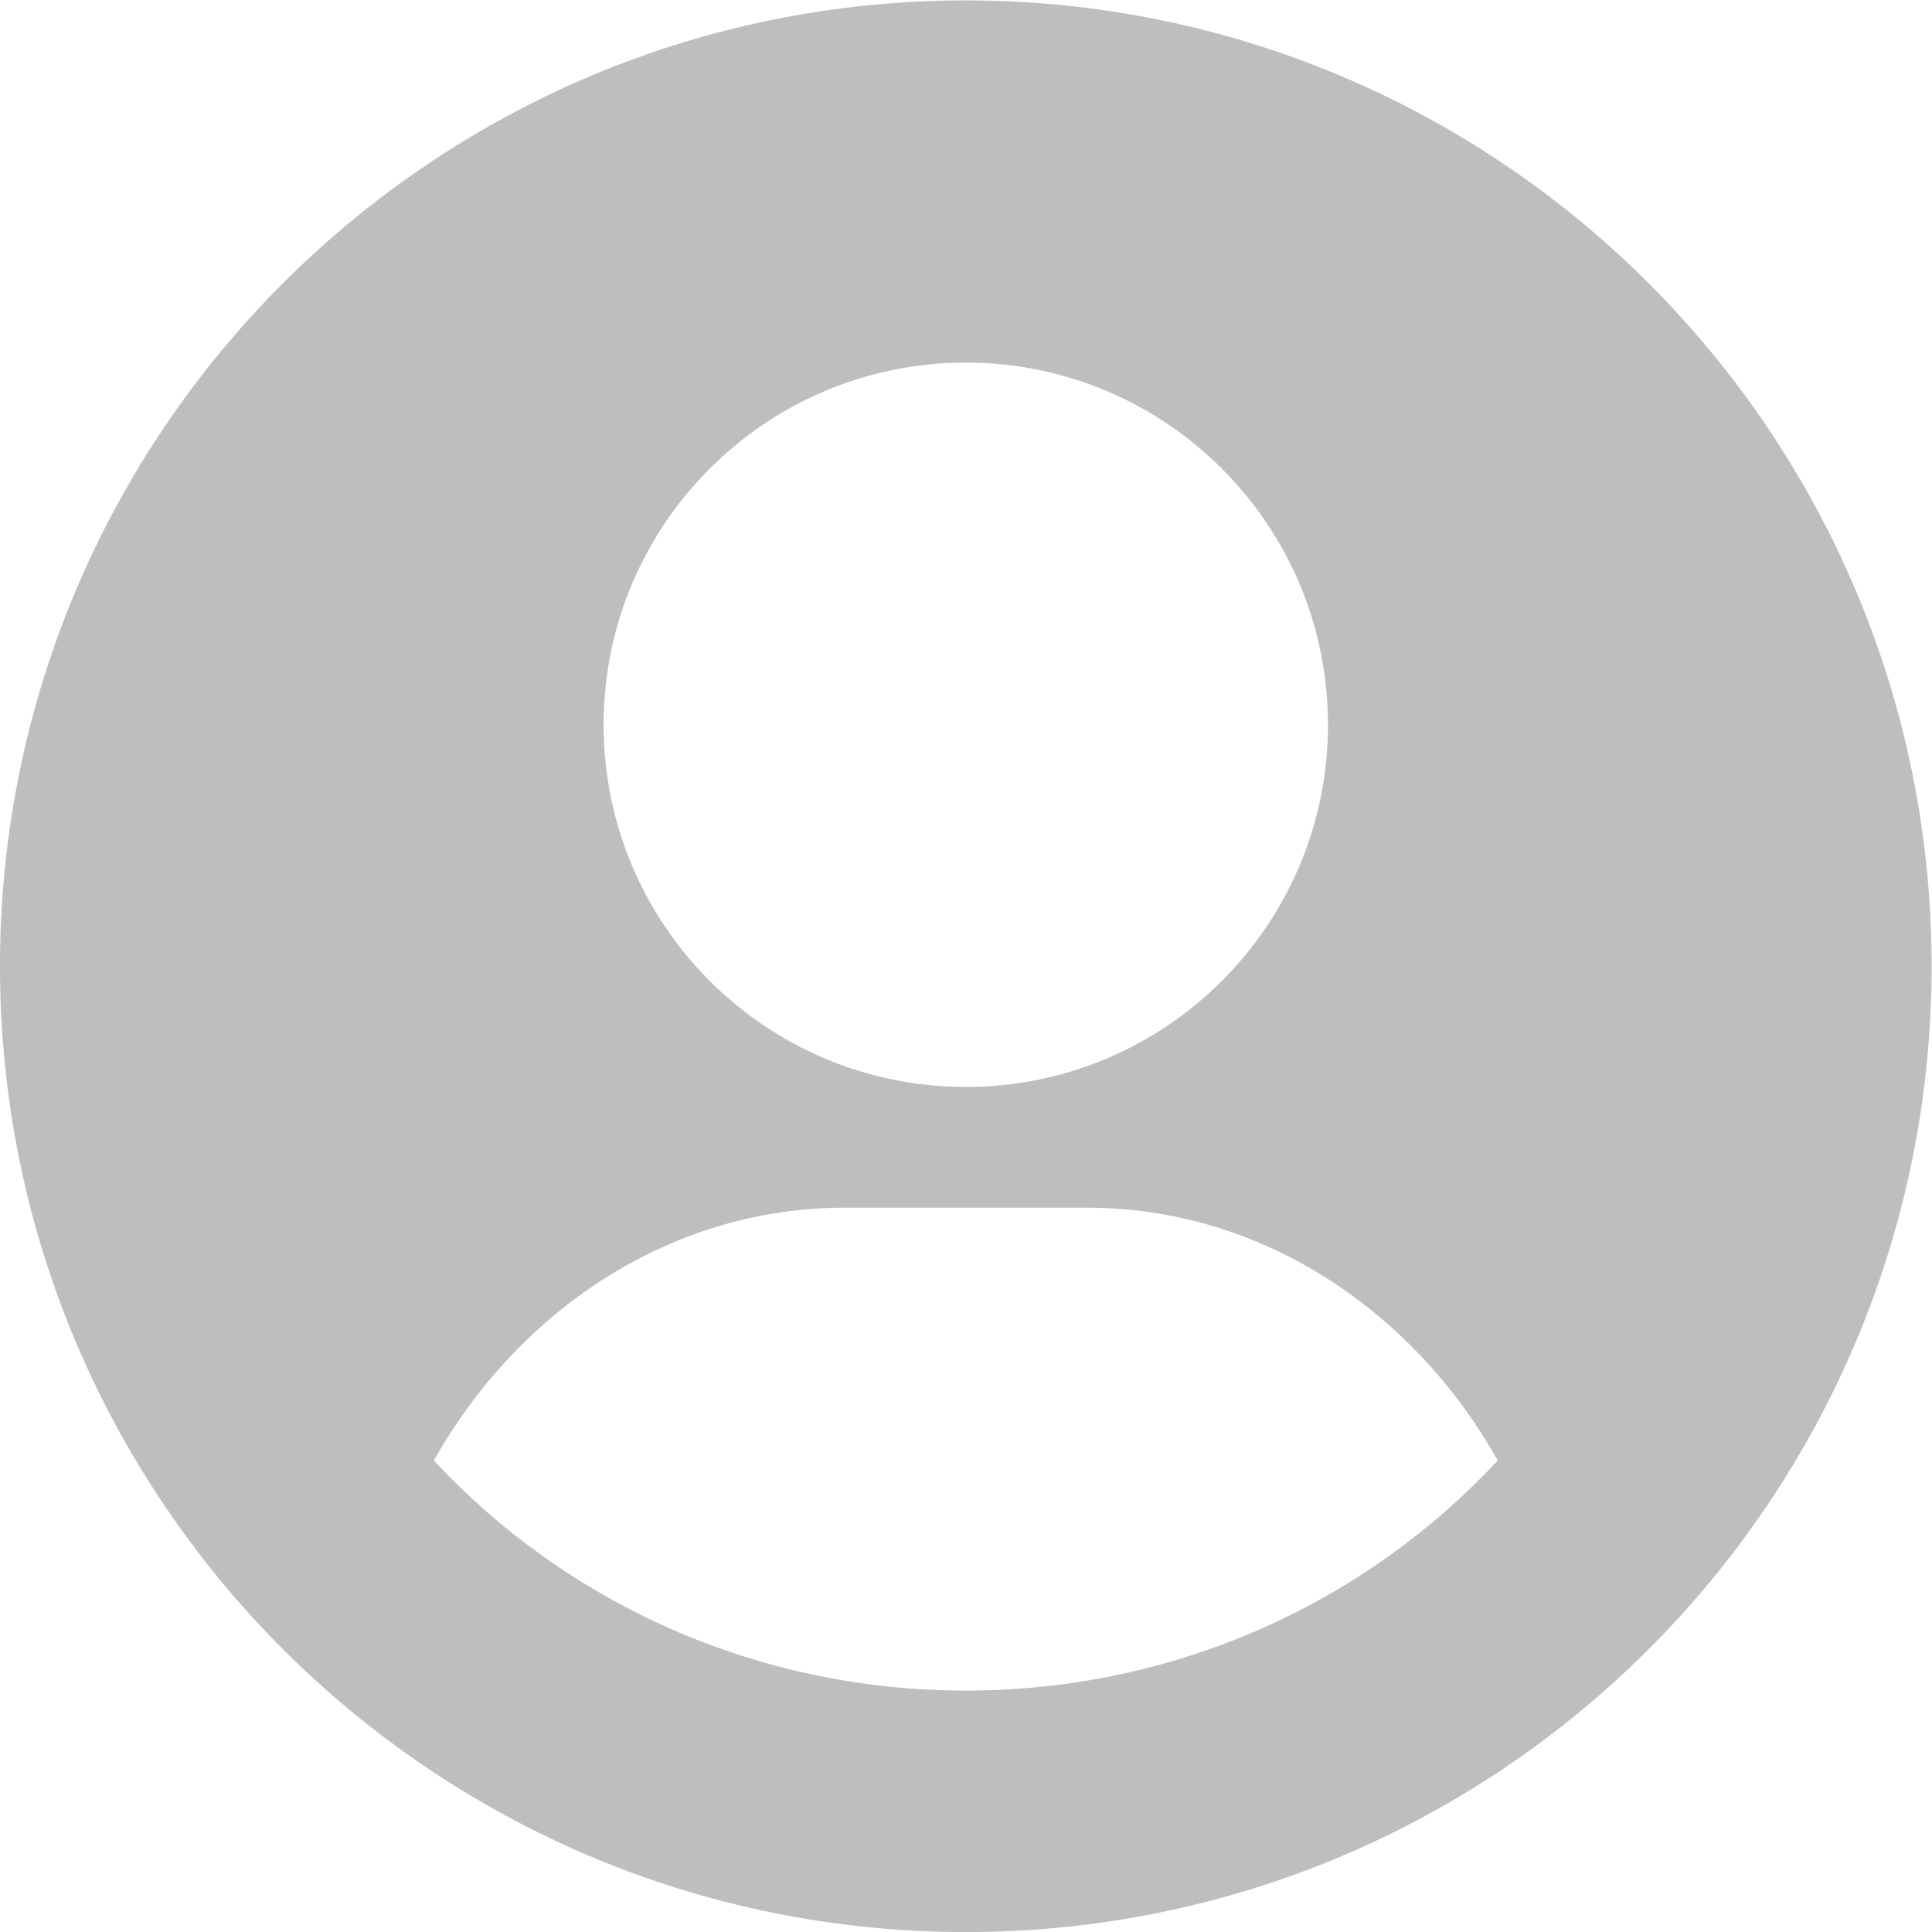
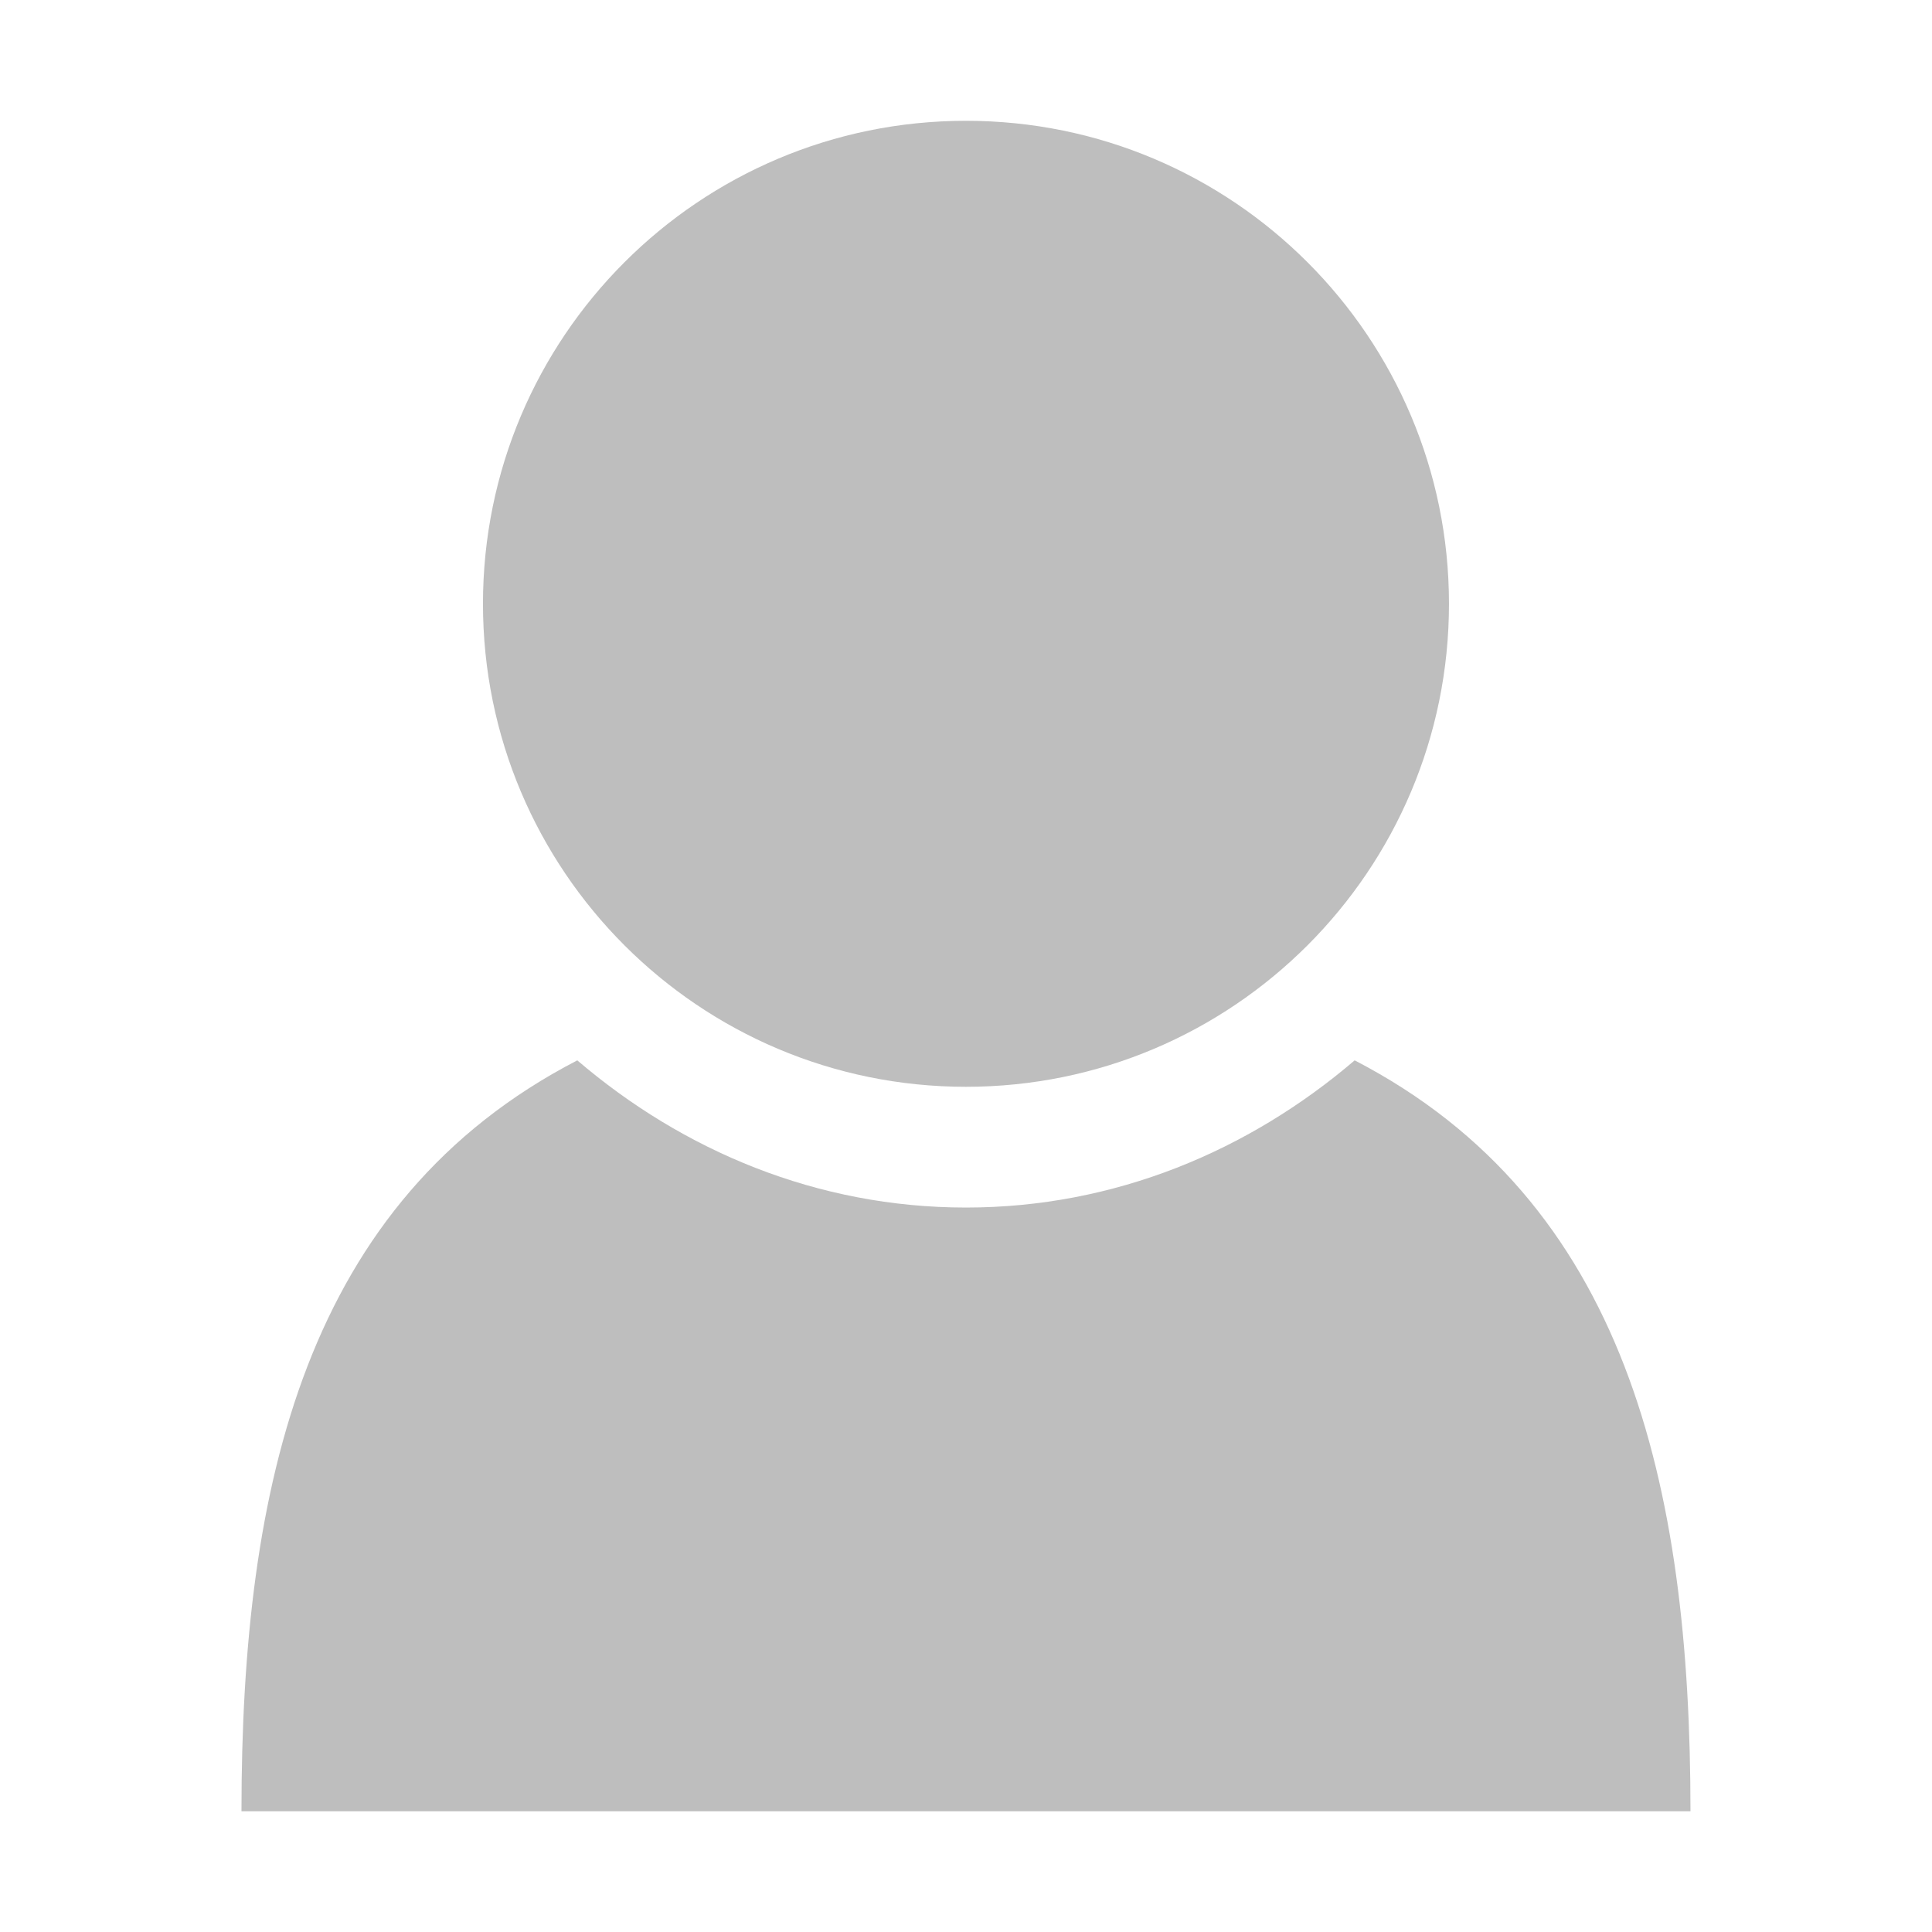
- <svg xmlns="http://www.w3.org/2000/svg" xmlns:ns1="http://www.openswatchbook.org/uri/2009/osb" height="16.003" id="svg7384" style="enable-background:new" version="1.1" width="16">
+ <svg xmlns="http://www.w3.org/2000/svg" xmlns:ns1="http://www.openswatchbook.org/uri/2009/osb" height="16" id="svg7384" style="enable-background:new" version="1.1" width="16">
  <defs id="defs7386">
    <linearGradient id="linearGradient5606" ns1:paint="solid">
      <stop id="stop5608" offset="0" style="stop-color:#000000;stop-opacity:1;" />
    </linearGradient>
-     <filter color-interpolation-filters="sRGB" id="filter7554">
+     <filter id="filter7554" style="color-interpolation-filters:sRGB">
      <feBlend id="feBlend7556" in2="BackgroundImage" mode="darken" />
    </filter>
  </defs>
-   <g id="layer9" style="display:inline" transform="translate(-405.0002,271.0034)">
-     <path d="m 413,-271 c -4.418,0 -8,3.582 -8,8 0,4.418 3.582,8 8,8 4.418,0 8,-3.582 8,-8 0,-4.418 -3.582,-8 -8,-8 z m 0,3 c 1.657,0 3,1.343 3,3 0,1.657 -1.343,3 -3,3 -1.657,0 -3,-1.343 -3,-3 0,-1.657 1.343,-3 3,-3 z m -1,7 2,0 c 1.474,0 2.724,0.878 3.406,2.094 -1.096,1.179 -2.67,1.906 -4.406,1.906 -1.736,0 -3.311,-0.728 -4.406,-1.906 0.683,-1.216 1.933,-2.094 3.406,-2.094 z" id="path3029" style="color:#000000;fill:#bebebe;fill-opacity:1;fill-rule:nonzero;stroke:none;stroke-width:1.546;marker:none;visibility:visible;display:inline;overflow:visible;enable-background:accumulate" />
+   <g id="layer9" style="display:inline" transform="translate(-401.0002,248.0034)">
+     <path d="m 409,-247.003 c -2.209,0 -4,1.791 -4,4 0,2.209 1.791,4 4,4 2.209,0 4,-1.791 4,-4 0,-2.209 -1.791,-4 -4,-4 z" id="path6751-4-5" style="color:#bebebe;display:inline;overflow:visible;visibility:visible;fill:#bebebe;fill-opacity:1;fill-rule:nonzero;stroke:none;stroke-width:1;marker:none;enable-background:accumulate" />
+     <path d="m 405.781,-239.222 c -2.249,1.165 -2.781,3.512 -2.781,6.219 l 12,0 c 0,-2.707 -0.533,-5.054 -2.781,-6.219 -0.875,0.748 -1.985,1.219 -3.219,1.219 -1.234,0 -2.344,-0.471 -3.219,-1.219 z" id="path6729-2-3" style="fill:#bebebe;fill-opacity:1;fill-rule:evenodd;stroke:none" />
  </g>
-   <g id="layer10" style="display:inline;filter:url(#filter7554)" transform="translate(-405.0002,271.0034)" />
-   <g id="layer1" style="display:inline" transform="translate(-164,-345.9966)" />
-   <g id="layer14" style="display:inline" transform="translate(-405.0002,271.0034)" />
-   <g id="layer15" style="display:inline" transform="translate(-405.0002,271.0034)" />
-   <g id="g71291" style="display:inline" transform="translate(-405.0002,271.0034)" />
-   <g id="layer2" style="display:inline" transform="translate(-164,-195.9966)" />
-   <g id="g6058" style="display:inline" transform="translate(-164,-195.9966)" />
-   <g id="layer12" style="display:inline" transform="translate(-405.0002,271.0034)" />
+   <g id="layer10" style="display:inline;filter:url(#filter7554)" transform="translate(-401.0002,248.0034)" />
+   <g id="layer1" style="display:inline" transform="translate(-160,-368.9966)" />
+   <g id="layer14" style="display:inline" transform="translate(-401.0002,248.0034)" />
+   <g id="layer15" style="display:inline" transform="translate(-401.0002,248.0034)" />
+   <g id="g71291" style="display:inline" transform="translate(-401.0002,248.0034)" />
+   <g id="layer2" style="display:inline" transform="translate(-160,-218.9966)" />
+   <g id="g6058" style="display:inline" transform="translate(-160,-218.9966)" />
+   <g id="layer12" style="display:inline" transform="translate(-401.0002,248.0034)" />
</svg>
